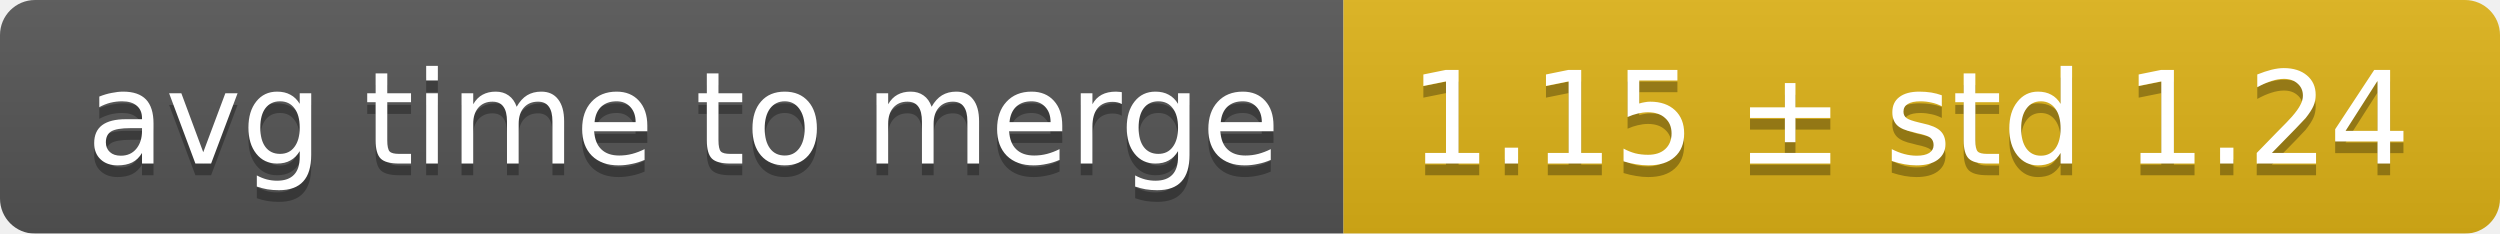
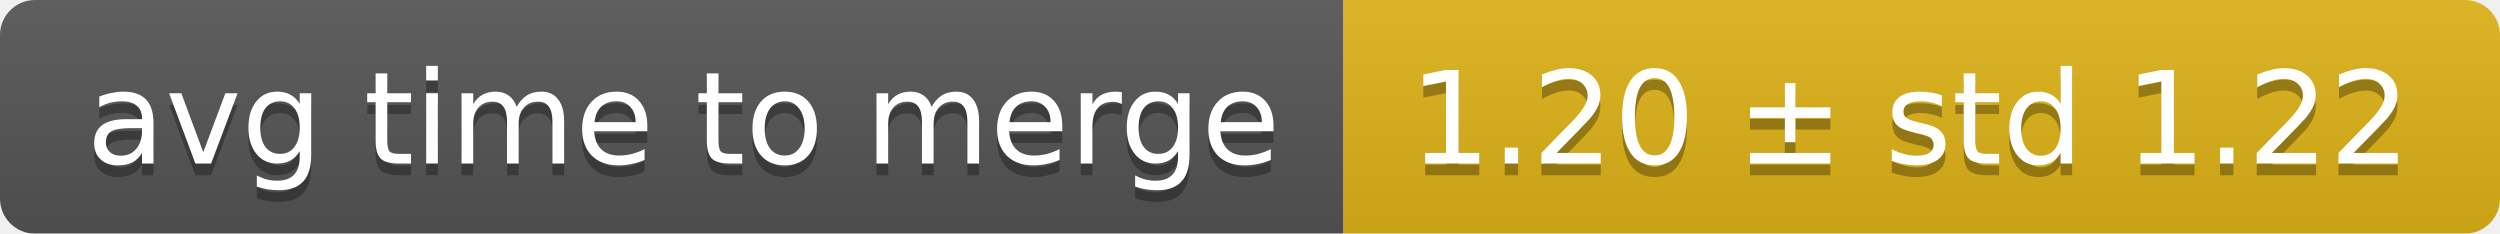
<svg xmlns="http://www.w3.org/2000/svg" width="214" height="20">
  <linearGradient id="smooth" x2="0" y2="100%">
    <stop offset="0" stop-color="#bbb" stop-opacity=".1" />
    <stop offset="1" stop-opacity=".1" />
  </linearGradient>
  <mask id="round">
    <rect width="214" height="20" rx="3" fill="#fff" />
  </mask>
  <g mask="url(#round)">
    <rect width="115" height="20" fill="#555" />
    <rect x="115" width="99" height="20" fill="#dfb317" />
    <rect width="214" height="20" fill="url(#smooth)" />
  </g>
  <g fill="#fff" text-anchor="middle" font-family="DejaVu Sans,Verdana,Geneva,sans-serif" font-size="11">
    <text x="58.5" y="15" fill="#010101" fill-opacity=".3">avg time to merge</text>
    <text x="58.5" y="14">avg time to merge</text>
-     <text x="163.5" y="15" fill="#010101" fill-opacity=".3">1.15 ± std 1.24</text>
-     <text x="163.5" y="14">1.15 ± std 1.24</text>
+     <text x="163.5" y="15" fill="#010101" fill-opacity=".3">1.20 ± std 1.22</text>
+     <text x="163.5" y="14">1.20 ± std 1.22</text>
  </g>
</svg>
